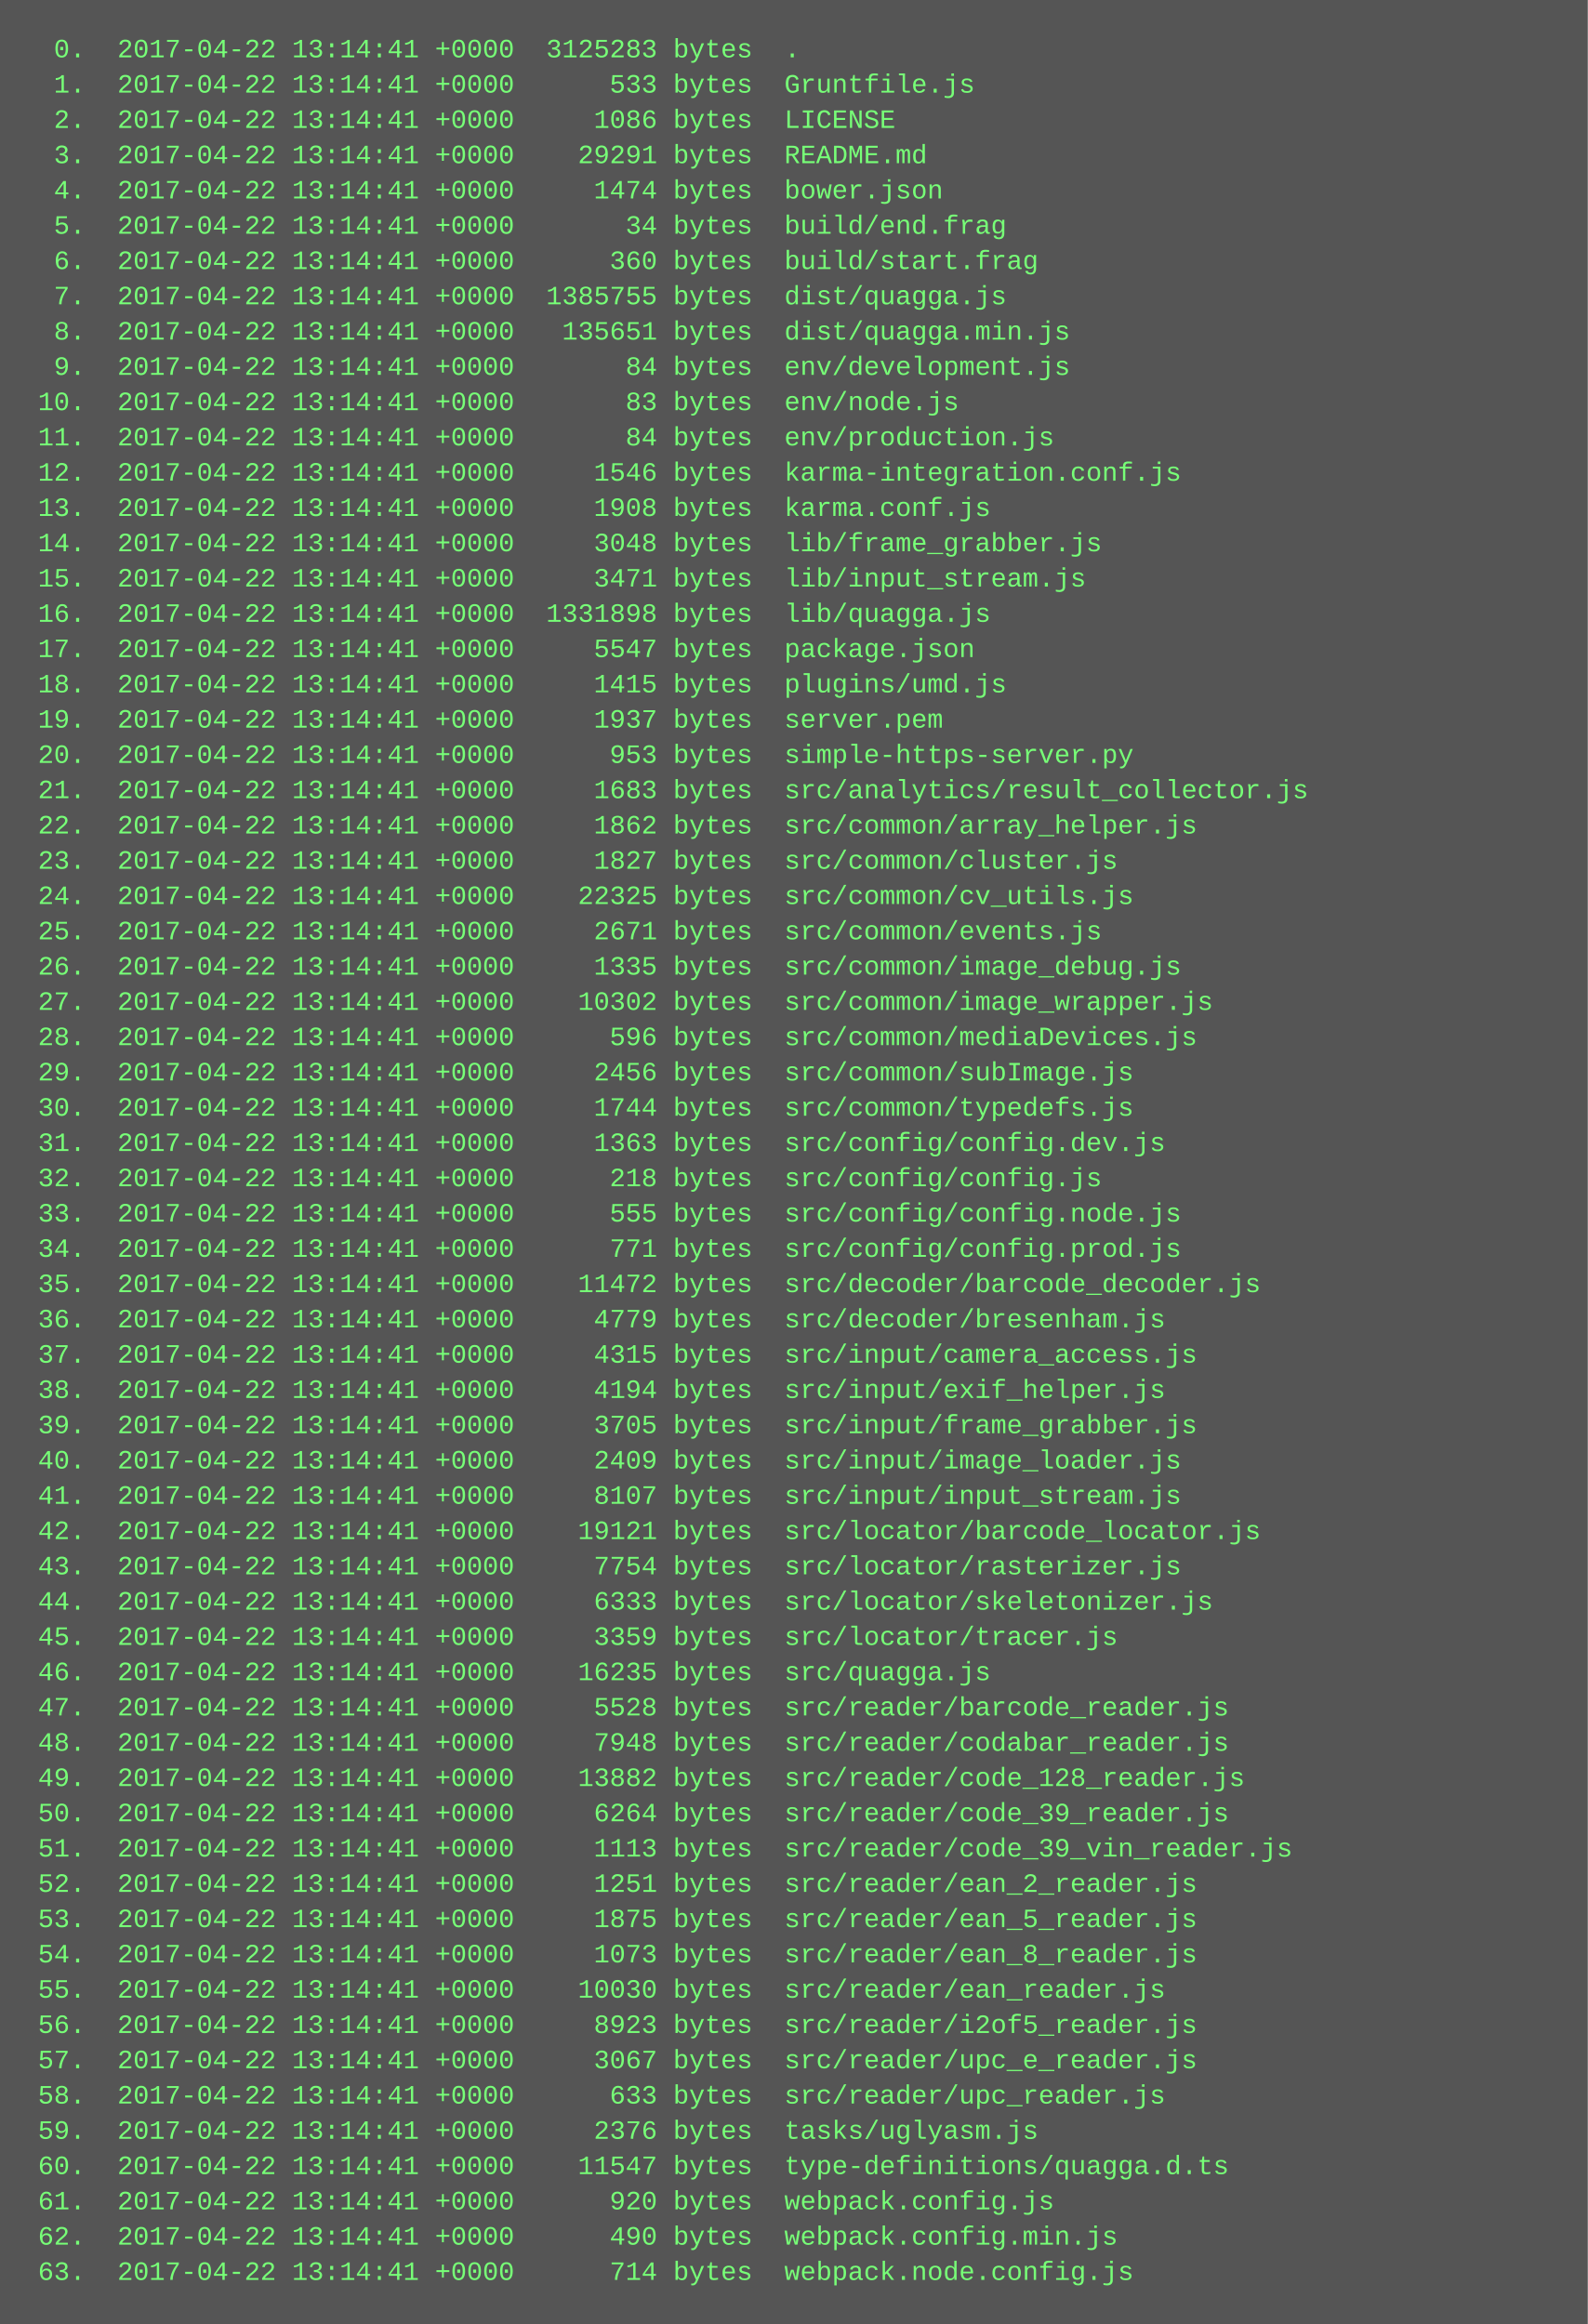
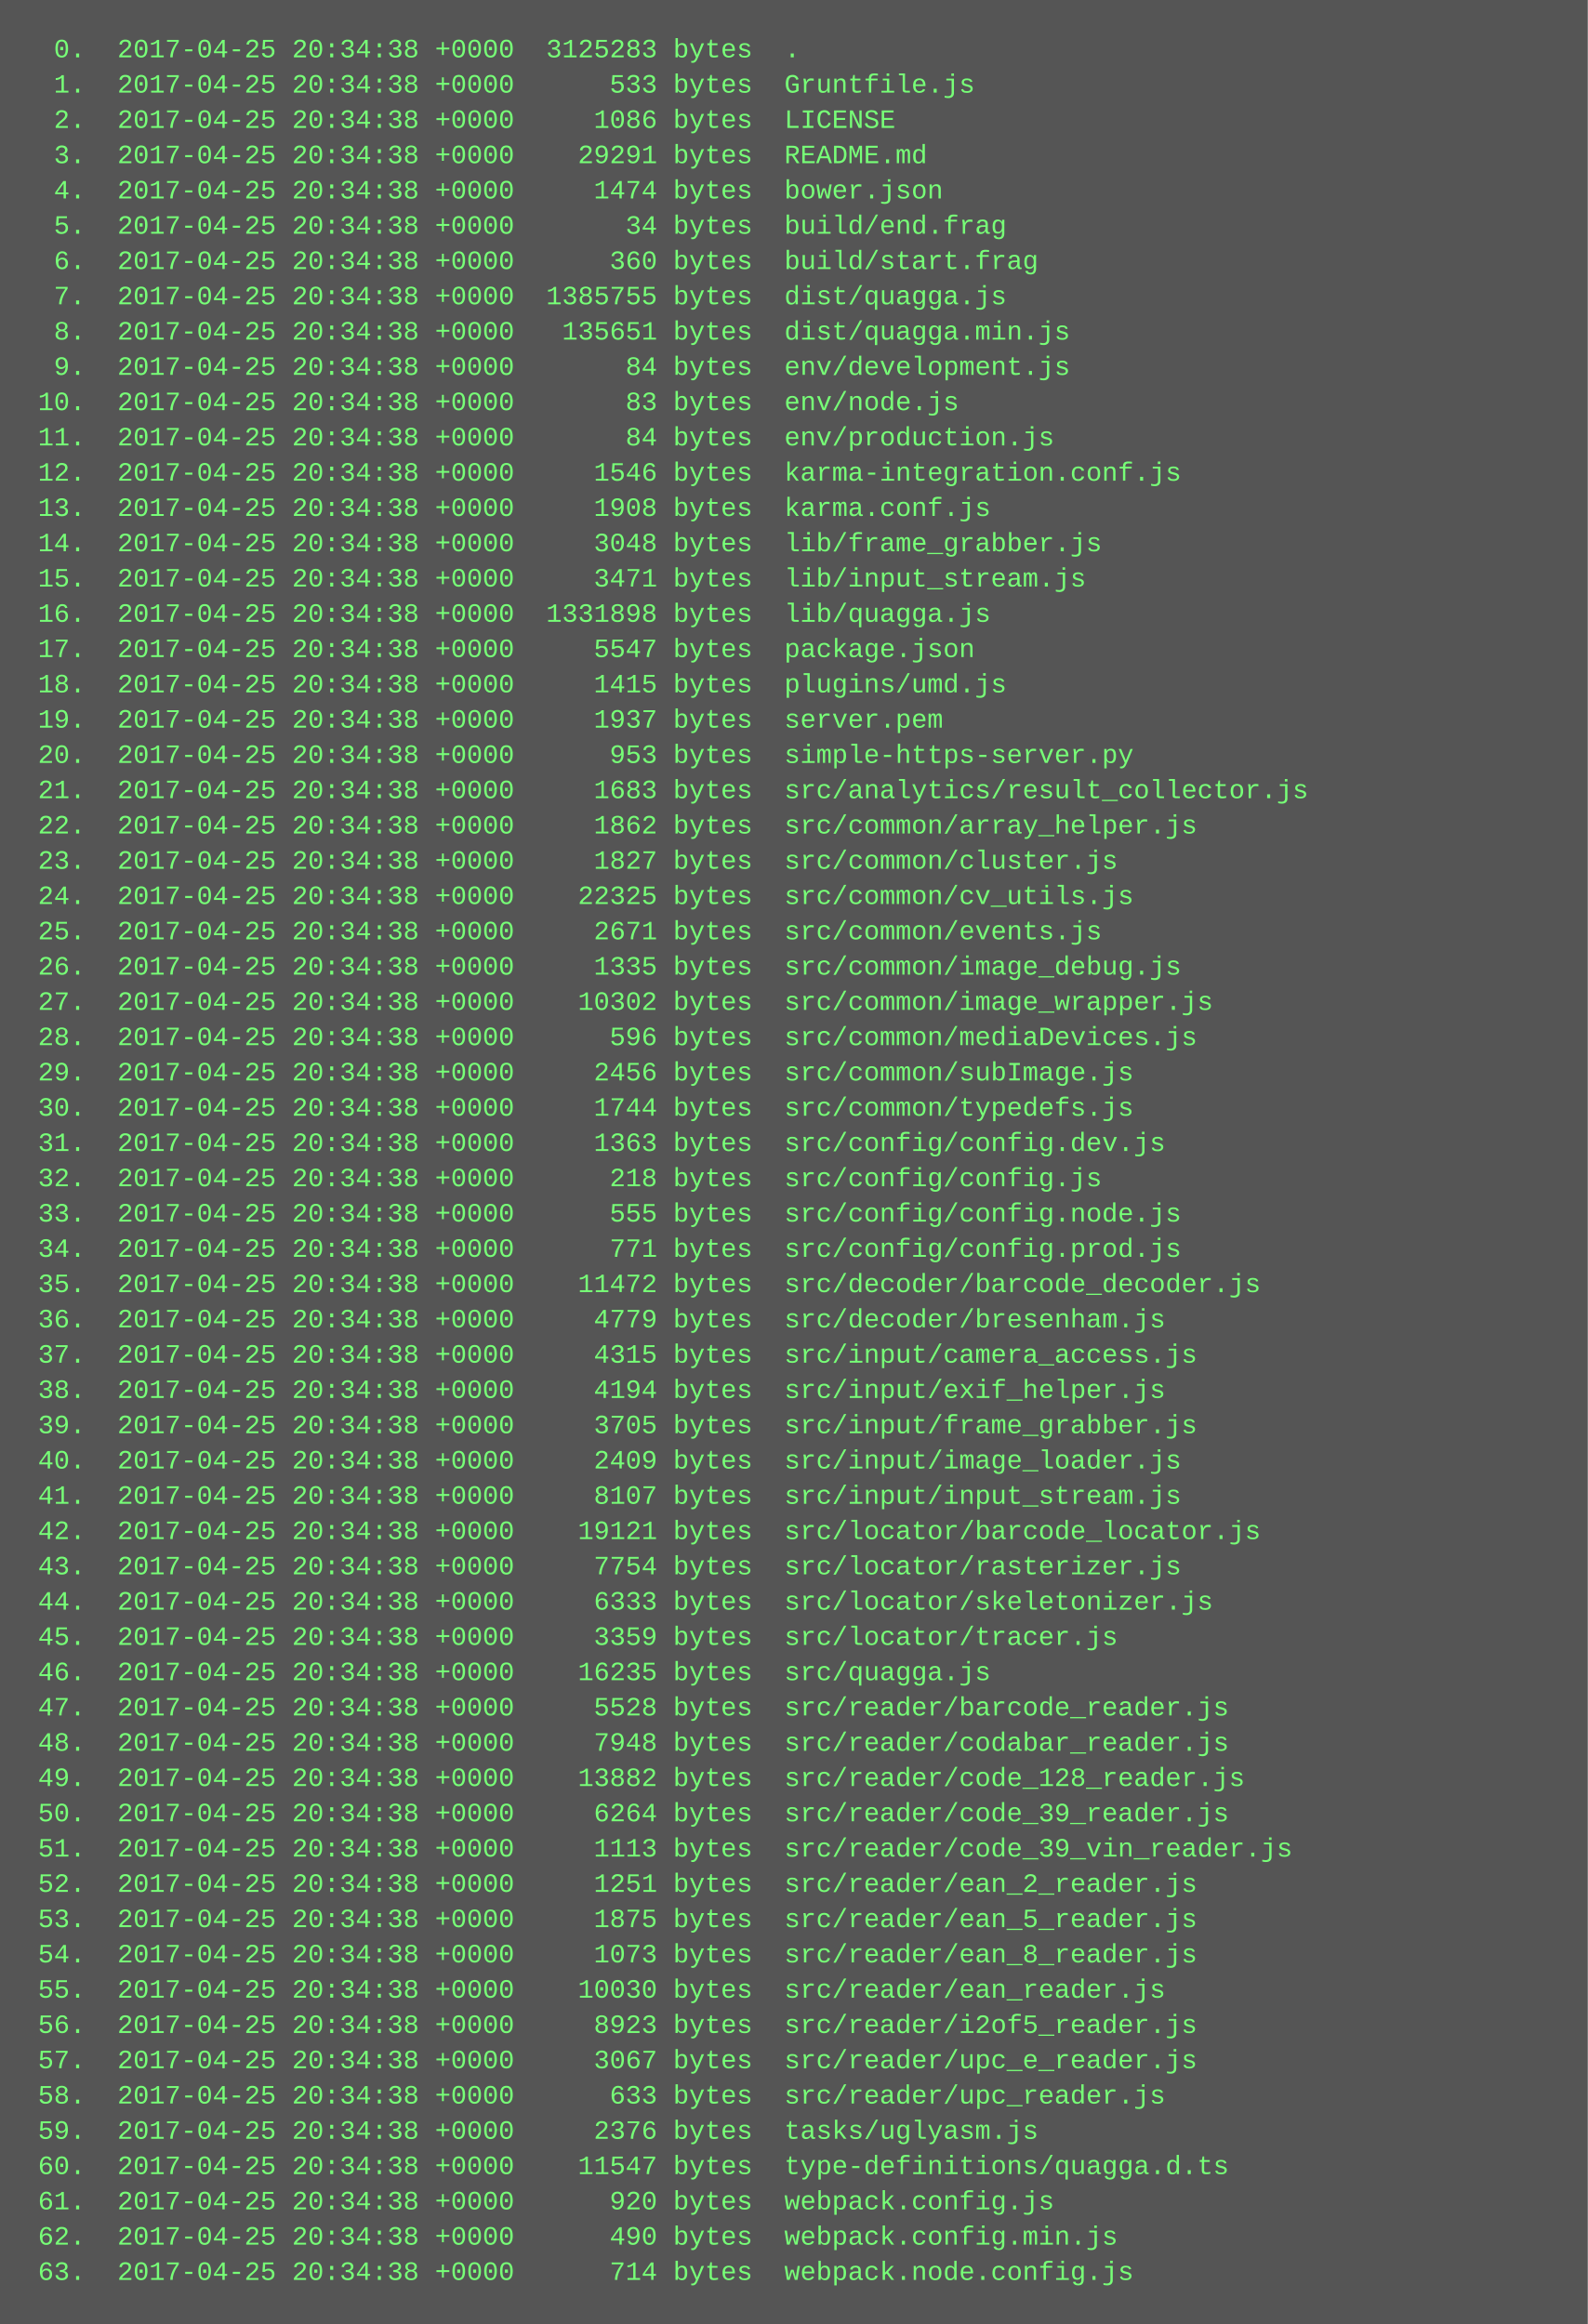
<svg xmlns="http://www.w3.org/2000/svg" height="1054" width="720">
  <rect height="1054" fill="#555" width="720" />
  <text fill="#7f7" font-family="Courier New" font-size="12" xml:space="preserve">
-     <tspan x="10" y="26">  0.  2017-04-22 13:14:41 +0000  3125283 bytes  .</tspan>
-     <tspan x="10" y="42">  1.  2017-04-22 13:14:41 +0000      533 bytes  Gruntfile.js</tspan>
-     <tspan x="10" y="58">  2.  2017-04-22 13:14:41 +0000     1086 bytes  LICENSE</tspan>
-     <tspan x="10" y="74">  3.  2017-04-22 13:14:41 +0000    29291 bytes  README.md</tspan>
-     <tspan x="10" y="90">  4.  2017-04-22 13:14:41 +0000     1474 bytes  bower.json</tspan>
-     <tspan x="10" y="106">  5.  2017-04-22 13:14:41 +0000       34 bytes  build/end.frag</tspan>
-     <tspan x="10" y="122">  6.  2017-04-22 13:14:41 +0000      360 bytes  build/start.frag</tspan>
-     <tspan x="10" y="138">  7.  2017-04-22 13:14:41 +0000  1385755 bytes  dist/quagga.js</tspan>
-     <tspan x="10" y="154">  8.  2017-04-22 13:14:41 +0000   135651 bytes  dist/quagga.min.js</tspan>
-     <tspan x="10" y="170">  9.  2017-04-22 13:14:41 +0000       84 bytes  env/development.js</tspan>
-     <tspan x="10" y="186"> 10.  2017-04-22 13:14:41 +0000       83 bytes  env/node.js</tspan>
-     <tspan x="10" y="202"> 11.  2017-04-22 13:14:41 +0000       84 bytes  env/production.js</tspan>
-     <tspan x="10" y="218"> 12.  2017-04-22 13:14:41 +0000     1546 bytes  karma-integration.conf.js</tspan>
-     <tspan x="10" y="234"> 13.  2017-04-22 13:14:41 +0000     1908 bytes  karma.conf.js</tspan>
-     <tspan x="10" y="250"> 14.  2017-04-22 13:14:41 +0000     3048 bytes  lib/frame_grabber.js</tspan>
-     <tspan x="10" y="266"> 15.  2017-04-22 13:14:41 +0000     3471 bytes  lib/input_stream.js</tspan>
-     <tspan x="10" y="282"> 16.  2017-04-22 13:14:41 +0000  1331898 bytes  lib/quagga.js</tspan>
-     <tspan x="10" y="298"> 17.  2017-04-22 13:14:41 +0000     5547 bytes  package.json</tspan>
-     <tspan x="10" y="314"> 18.  2017-04-22 13:14:41 +0000     1415 bytes  plugins/umd.js</tspan>
-     <tspan x="10" y="330"> 19.  2017-04-22 13:14:41 +0000     1937 bytes  server.pem</tspan>
-     <tspan x="10" y="346"> 20.  2017-04-22 13:14:41 +0000      953 bytes  simple-https-server.py</tspan>
-     <tspan x="10" y="362"> 21.  2017-04-22 13:14:41 +0000     1683 bytes  src/analytics/result_collector.js</tspan>
-     <tspan x="10" y="378"> 22.  2017-04-22 13:14:41 +0000     1862 bytes  src/common/array_helper.js</tspan>
-     <tspan x="10" y="394"> 23.  2017-04-22 13:14:41 +0000     1827 bytes  src/common/cluster.js</tspan>
-     <tspan x="10" y="410"> 24.  2017-04-22 13:14:41 +0000    22325 bytes  src/common/cv_utils.js</tspan>
-     <tspan x="10" y="426"> 25.  2017-04-22 13:14:41 +0000     2671 bytes  src/common/events.js</tspan>
-     <tspan x="10" y="442"> 26.  2017-04-22 13:14:41 +0000     1335 bytes  src/common/image_debug.js</tspan>
-     <tspan x="10" y="458"> 27.  2017-04-22 13:14:41 +0000    10302 bytes  src/common/image_wrapper.js</tspan>
-     <tspan x="10" y="474"> 28.  2017-04-22 13:14:41 +0000      596 bytes  src/common/mediaDevices.js</tspan>
-     <tspan x="10" y="490"> 29.  2017-04-22 13:14:41 +0000     2456 bytes  src/common/subImage.js</tspan>
-     <tspan x="10" y="506"> 30.  2017-04-22 13:14:41 +0000     1744 bytes  src/common/typedefs.js</tspan>
-     <tspan x="10" y="522"> 31.  2017-04-22 13:14:41 +0000     1363 bytes  src/config/config.dev.js</tspan>
-     <tspan x="10" y="538"> 32.  2017-04-22 13:14:41 +0000      218 bytes  src/config/config.js</tspan>
-     <tspan x="10" y="554"> 33.  2017-04-22 13:14:41 +0000      555 bytes  src/config/config.node.js</tspan>
-     <tspan x="10" y="570"> 34.  2017-04-22 13:14:41 +0000      771 bytes  src/config/config.prod.js</tspan>
-     <tspan x="10" y="586"> 35.  2017-04-22 13:14:41 +0000    11472 bytes  src/decoder/barcode_decoder.js</tspan>
-     <tspan x="10" y="602"> 36.  2017-04-22 13:14:41 +0000     4779 bytes  src/decoder/bresenham.js</tspan>
-     <tspan x="10" y="618"> 37.  2017-04-22 13:14:41 +0000     4315 bytes  src/input/camera_access.js</tspan>
-     <tspan x="10" y="634"> 38.  2017-04-22 13:14:41 +0000     4194 bytes  src/input/exif_helper.js</tspan>
-     <tspan x="10" y="650"> 39.  2017-04-22 13:14:41 +0000     3705 bytes  src/input/frame_grabber.js</tspan>
-     <tspan x="10" y="666"> 40.  2017-04-22 13:14:41 +0000     2409 bytes  src/input/image_loader.js</tspan>
-     <tspan x="10" y="682"> 41.  2017-04-22 13:14:41 +0000     8107 bytes  src/input/input_stream.js</tspan>
-     <tspan x="10" y="698"> 42.  2017-04-22 13:14:41 +0000    19121 bytes  src/locator/barcode_locator.js</tspan>
-     <tspan x="10" y="714"> 43.  2017-04-22 13:14:41 +0000     7754 bytes  src/locator/rasterizer.js</tspan>
-     <tspan x="10" y="730"> 44.  2017-04-22 13:14:41 +0000     6333 bytes  src/locator/skeletonizer.js</tspan>
-     <tspan x="10" y="746"> 45.  2017-04-22 13:14:41 +0000     3359 bytes  src/locator/tracer.js</tspan>
-     <tspan x="10" y="762"> 46.  2017-04-22 13:14:41 +0000    16235 bytes  src/quagga.js</tspan>
-     <tspan x="10" y="778"> 47.  2017-04-22 13:14:41 +0000     5528 bytes  src/reader/barcode_reader.js</tspan>
-     <tspan x="10" y="794"> 48.  2017-04-22 13:14:41 +0000     7948 bytes  src/reader/codabar_reader.js</tspan>
-     <tspan x="10" y="810"> 49.  2017-04-22 13:14:41 +0000    13882 bytes  src/reader/code_128_reader.js</tspan>
-     <tspan x="10" y="826"> 50.  2017-04-22 13:14:41 +0000     6264 bytes  src/reader/code_39_reader.js</tspan>
-     <tspan x="10" y="842"> 51.  2017-04-22 13:14:41 +0000     1113 bytes  src/reader/code_39_vin_reader.js</tspan>
-     <tspan x="10" y="858"> 52.  2017-04-22 13:14:41 +0000     1251 bytes  src/reader/ean_2_reader.js</tspan>
-     <tspan x="10" y="874"> 53.  2017-04-22 13:14:41 +0000     1875 bytes  src/reader/ean_5_reader.js</tspan>
-     <tspan x="10" y="890"> 54.  2017-04-22 13:14:41 +0000     1073 bytes  src/reader/ean_8_reader.js</tspan>
-     <tspan x="10" y="906"> 55.  2017-04-22 13:14:41 +0000    10030 bytes  src/reader/ean_reader.js</tspan>
-     <tspan x="10" y="922"> 56.  2017-04-22 13:14:41 +0000     8923 bytes  src/reader/i2of5_reader.js</tspan>
-     <tspan x="10" y="938"> 57.  2017-04-22 13:14:41 +0000     3067 bytes  src/reader/upc_e_reader.js</tspan>
-     <tspan x="10" y="954"> 58.  2017-04-22 13:14:41 +0000      633 bytes  src/reader/upc_reader.js</tspan>
-     <tspan x="10" y="970"> 59.  2017-04-22 13:14:41 +0000     2376 bytes  tasks/uglyasm.js</tspan>
-     <tspan x="10" y="986"> 60.  2017-04-22 13:14:41 +0000    11547 bytes  type-definitions/quagga.d.ts</tspan>
-     <tspan x="10" y="1002"> 61.  2017-04-22 13:14:41 +0000      920 bytes  webpack.config.js</tspan>
-     <tspan x="10" y="1018"> 62.  2017-04-22 13:14:41 +0000      490 bytes  webpack.config.min.js</tspan>
-     <tspan x="10" y="1034"> 63.  2017-04-22 13:14:41 +0000      714 bytes  webpack.node.config.js</tspan>
+     <tspan x="10" y="26">  0.  2017-04-25 20:34:38 +0000  3125283 bytes  .</tspan>
+     <tspan x="10" y="42">  1.  2017-04-25 20:34:38 +0000      533 bytes  Gruntfile.js</tspan>
+     <tspan x="10" y="58">  2.  2017-04-25 20:34:38 +0000     1086 bytes  LICENSE</tspan>
+     <tspan x="10" y="74">  3.  2017-04-25 20:34:38 +0000    29291 bytes  README.md</tspan>
+     <tspan x="10" y="90">  4.  2017-04-25 20:34:38 +0000     1474 bytes  bower.json</tspan>
+     <tspan x="10" y="106">  5.  2017-04-25 20:34:38 +0000       34 bytes  build/end.frag</tspan>
+     <tspan x="10" y="122">  6.  2017-04-25 20:34:38 +0000      360 bytes  build/start.frag</tspan>
+     <tspan x="10" y="138">  7.  2017-04-25 20:34:38 +0000  1385755 bytes  dist/quagga.js</tspan>
+     <tspan x="10" y="154">  8.  2017-04-25 20:34:38 +0000   135651 bytes  dist/quagga.min.js</tspan>
+     <tspan x="10" y="170">  9.  2017-04-25 20:34:38 +0000       84 bytes  env/development.js</tspan>
+     <tspan x="10" y="186"> 10.  2017-04-25 20:34:38 +0000       83 bytes  env/node.js</tspan>
+     <tspan x="10" y="202"> 11.  2017-04-25 20:34:38 +0000       84 bytes  env/production.js</tspan>
+     <tspan x="10" y="218"> 12.  2017-04-25 20:34:38 +0000     1546 bytes  karma-integration.conf.js</tspan>
+     <tspan x="10" y="234"> 13.  2017-04-25 20:34:38 +0000     1908 bytes  karma.conf.js</tspan>
+     <tspan x="10" y="250"> 14.  2017-04-25 20:34:38 +0000     3048 bytes  lib/frame_grabber.js</tspan>
+     <tspan x="10" y="266"> 15.  2017-04-25 20:34:38 +0000     3471 bytes  lib/input_stream.js</tspan>
+     <tspan x="10" y="282"> 16.  2017-04-25 20:34:38 +0000  1331898 bytes  lib/quagga.js</tspan>
+     <tspan x="10" y="298"> 17.  2017-04-25 20:34:38 +0000     5547 bytes  package.json</tspan>
+     <tspan x="10" y="314"> 18.  2017-04-25 20:34:38 +0000     1415 bytes  plugins/umd.js</tspan>
+     <tspan x="10" y="330"> 19.  2017-04-25 20:34:38 +0000     1937 bytes  server.pem</tspan>
+     <tspan x="10" y="346"> 20.  2017-04-25 20:34:38 +0000      953 bytes  simple-https-server.py</tspan>
+     <tspan x="10" y="362"> 21.  2017-04-25 20:34:38 +0000     1683 bytes  src/analytics/result_collector.js</tspan>
+     <tspan x="10" y="378"> 22.  2017-04-25 20:34:38 +0000     1862 bytes  src/common/array_helper.js</tspan>
+     <tspan x="10" y="394"> 23.  2017-04-25 20:34:38 +0000     1827 bytes  src/common/cluster.js</tspan>
+     <tspan x="10" y="410"> 24.  2017-04-25 20:34:38 +0000    22325 bytes  src/common/cv_utils.js</tspan>
+     <tspan x="10" y="426"> 25.  2017-04-25 20:34:38 +0000     2671 bytes  src/common/events.js</tspan>
+     <tspan x="10" y="442"> 26.  2017-04-25 20:34:38 +0000     1335 bytes  src/common/image_debug.js</tspan>
+     <tspan x="10" y="458"> 27.  2017-04-25 20:34:38 +0000    10302 bytes  src/common/image_wrapper.js</tspan>
+     <tspan x="10" y="474"> 28.  2017-04-25 20:34:38 +0000      596 bytes  src/common/mediaDevices.js</tspan>
+     <tspan x="10" y="490"> 29.  2017-04-25 20:34:38 +0000     2456 bytes  src/common/subImage.js</tspan>
+     <tspan x="10" y="506"> 30.  2017-04-25 20:34:38 +0000     1744 bytes  src/common/typedefs.js</tspan>
+     <tspan x="10" y="522"> 31.  2017-04-25 20:34:38 +0000     1363 bytes  src/config/config.dev.js</tspan>
+     <tspan x="10" y="538"> 32.  2017-04-25 20:34:38 +0000      218 bytes  src/config/config.js</tspan>
+     <tspan x="10" y="554"> 33.  2017-04-25 20:34:38 +0000      555 bytes  src/config/config.node.js</tspan>
+     <tspan x="10" y="570"> 34.  2017-04-25 20:34:38 +0000      771 bytes  src/config/config.prod.js</tspan>
+     <tspan x="10" y="586"> 35.  2017-04-25 20:34:38 +0000    11472 bytes  src/decoder/barcode_decoder.js</tspan>
+     <tspan x="10" y="602"> 36.  2017-04-25 20:34:38 +0000     4779 bytes  src/decoder/bresenham.js</tspan>
+     <tspan x="10" y="618"> 37.  2017-04-25 20:34:38 +0000     4315 bytes  src/input/camera_access.js</tspan>
+     <tspan x="10" y="634"> 38.  2017-04-25 20:34:38 +0000     4194 bytes  src/input/exif_helper.js</tspan>
+     <tspan x="10" y="650"> 39.  2017-04-25 20:34:38 +0000     3705 bytes  src/input/frame_grabber.js</tspan>
+     <tspan x="10" y="666"> 40.  2017-04-25 20:34:38 +0000     2409 bytes  src/input/image_loader.js</tspan>
+     <tspan x="10" y="682"> 41.  2017-04-25 20:34:38 +0000     8107 bytes  src/input/input_stream.js</tspan>
+     <tspan x="10" y="698"> 42.  2017-04-25 20:34:38 +0000    19121 bytes  src/locator/barcode_locator.js</tspan>
+     <tspan x="10" y="714"> 43.  2017-04-25 20:34:38 +0000     7754 bytes  src/locator/rasterizer.js</tspan>
+     <tspan x="10" y="730"> 44.  2017-04-25 20:34:38 +0000     6333 bytes  src/locator/skeletonizer.js</tspan>
+     <tspan x="10" y="746"> 45.  2017-04-25 20:34:38 +0000     3359 bytes  src/locator/tracer.js</tspan>
+     <tspan x="10" y="762"> 46.  2017-04-25 20:34:38 +0000    16235 bytes  src/quagga.js</tspan>
+     <tspan x="10" y="778"> 47.  2017-04-25 20:34:38 +0000     5528 bytes  src/reader/barcode_reader.js</tspan>
+     <tspan x="10" y="794"> 48.  2017-04-25 20:34:38 +0000     7948 bytes  src/reader/codabar_reader.js</tspan>
+     <tspan x="10" y="810"> 49.  2017-04-25 20:34:38 +0000    13882 bytes  src/reader/code_128_reader.js</tspan>
+     <tspan x="10" y="826"> 50.  2017-04-25 20:34:38 +0000     6264 bytes  src/reader/code_39_reader.js</tspan>
+     <tspan x="10" y="842"> 51.  2017-04-25 20:34:38 +0000     1113 bytes  src/reader/code_39_vin_reader.js</tspan>
+     <tspan x="10" y="858"> 52.  2017-04-25 20:34:38 +0000     1251 bytes  src/reader/ean_2_reader.js</tspan>
+     <tspan x="10" y="874"> 53.  2017-04-25 20:34:38 +0000     1875 bytes  src/reader/ean_5_reader.js</tspan>
+     <tspan x="10" y="890"> 54.  2017-04-25 20:34:38 +0000     1073 bytes  src/reader/ean_8_reader.js</tspan>
+     <tspan x="10" y="906"> 55.  2017-04-25 20:34:38 +0000    10030 bytes  src/reader/ean_reader.js</tspan>
+     <tspan x="10" y="922"> 56.  2017-04-25 20:34:38 +0000     8923 bytes  src/reader/i2of5_reader.js</tspan>
+     <tspan x="10" y="938"> 57.  2017-04-25 20:34:38 +0000     3067 bytes  src/reader/upc_e_reader.js</tspan>
+     <tspan x="10" y="954"> 58.  2017-04-25 20:34:38 +0000      633 bytes  src/reader/upc_reader.js</tspan>
+     <tspan x="10" y="970"> 59.  2017-04-25 20:34:38 +0000     2376 bytes  tasks/uglyasm.js</tspan>
+     <tspan x="10" y="986"> 60.  2017-04-25 20:34:38 +0000    11547 bytes  type-definitions/quagga.d.ts</tspan>
+     <tspan x="10" y="1002"> 61.  2017-04-25 20:34:38 +0000      920 bytes  webpack.config.js</tspan>
+     <tspan x="10" y="1018"> 62.  2017-04-25 20:34:38 +0000      490 bytes  webpack.config.min.js</tspan>
+     <tspan x="10" y="1034"> 63.  2017-04-25 20:34:38 +0000      714 bytes  webpack.node.config.js</tspan>
  </text>
</svg>
